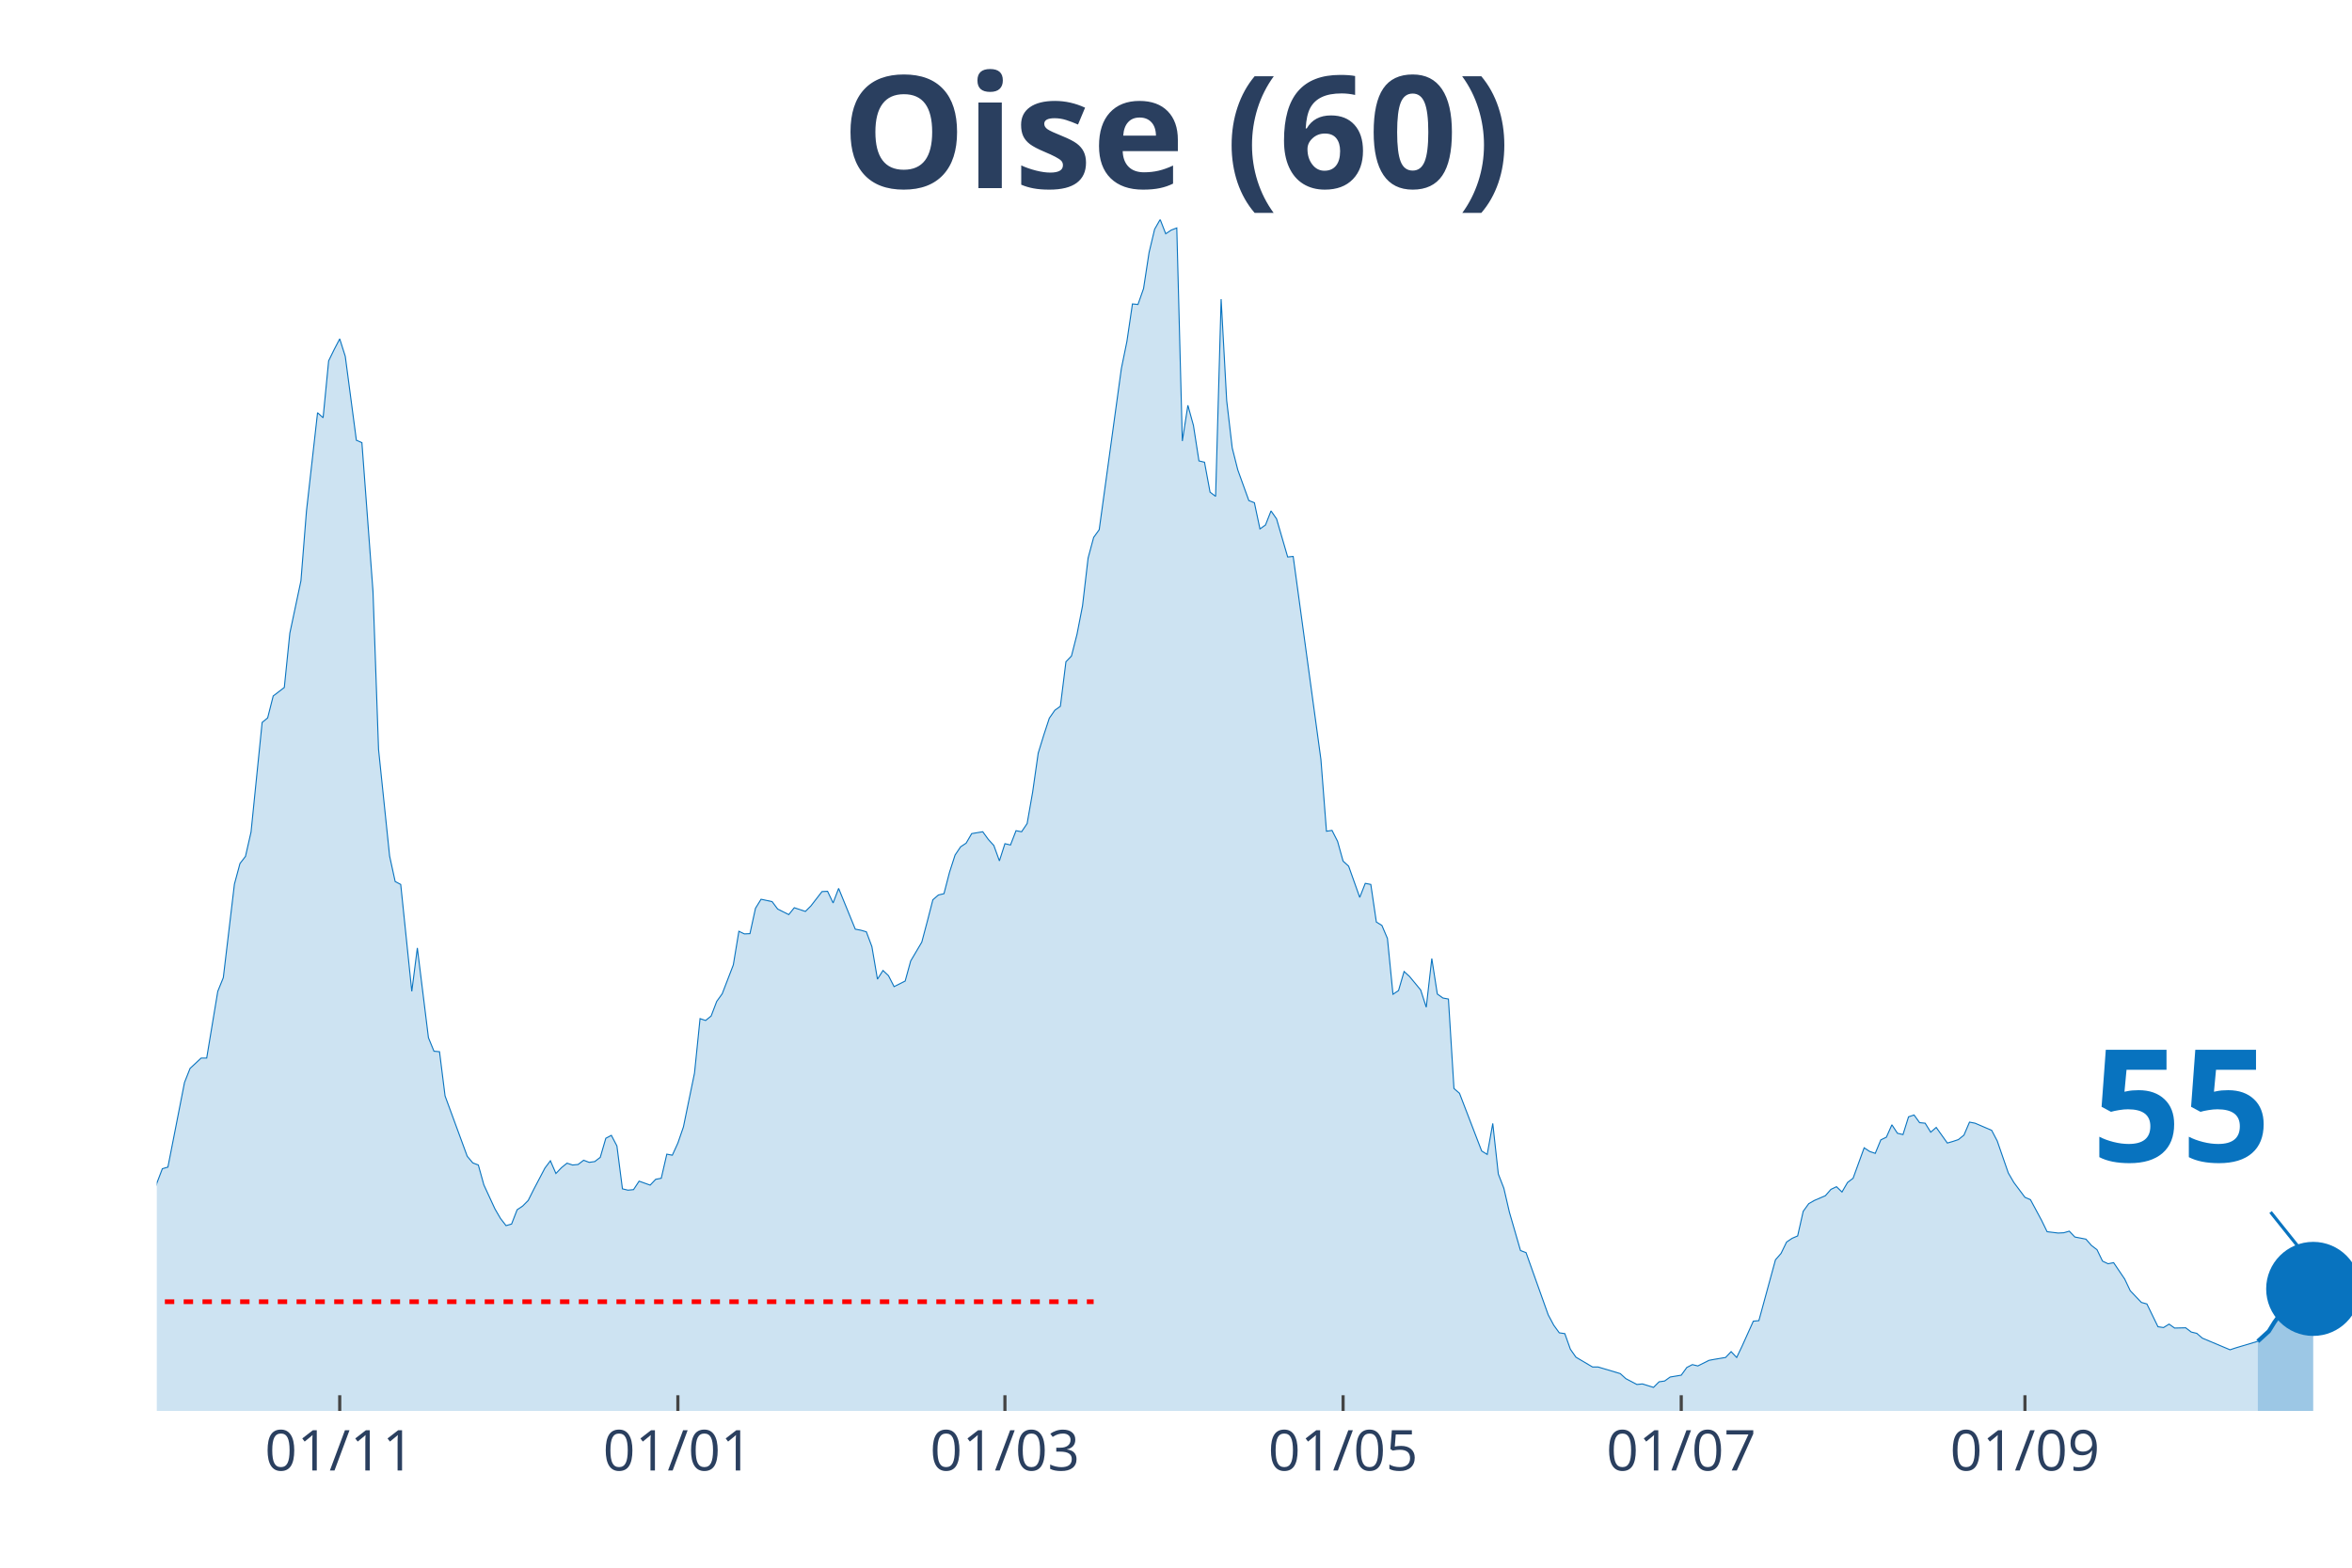
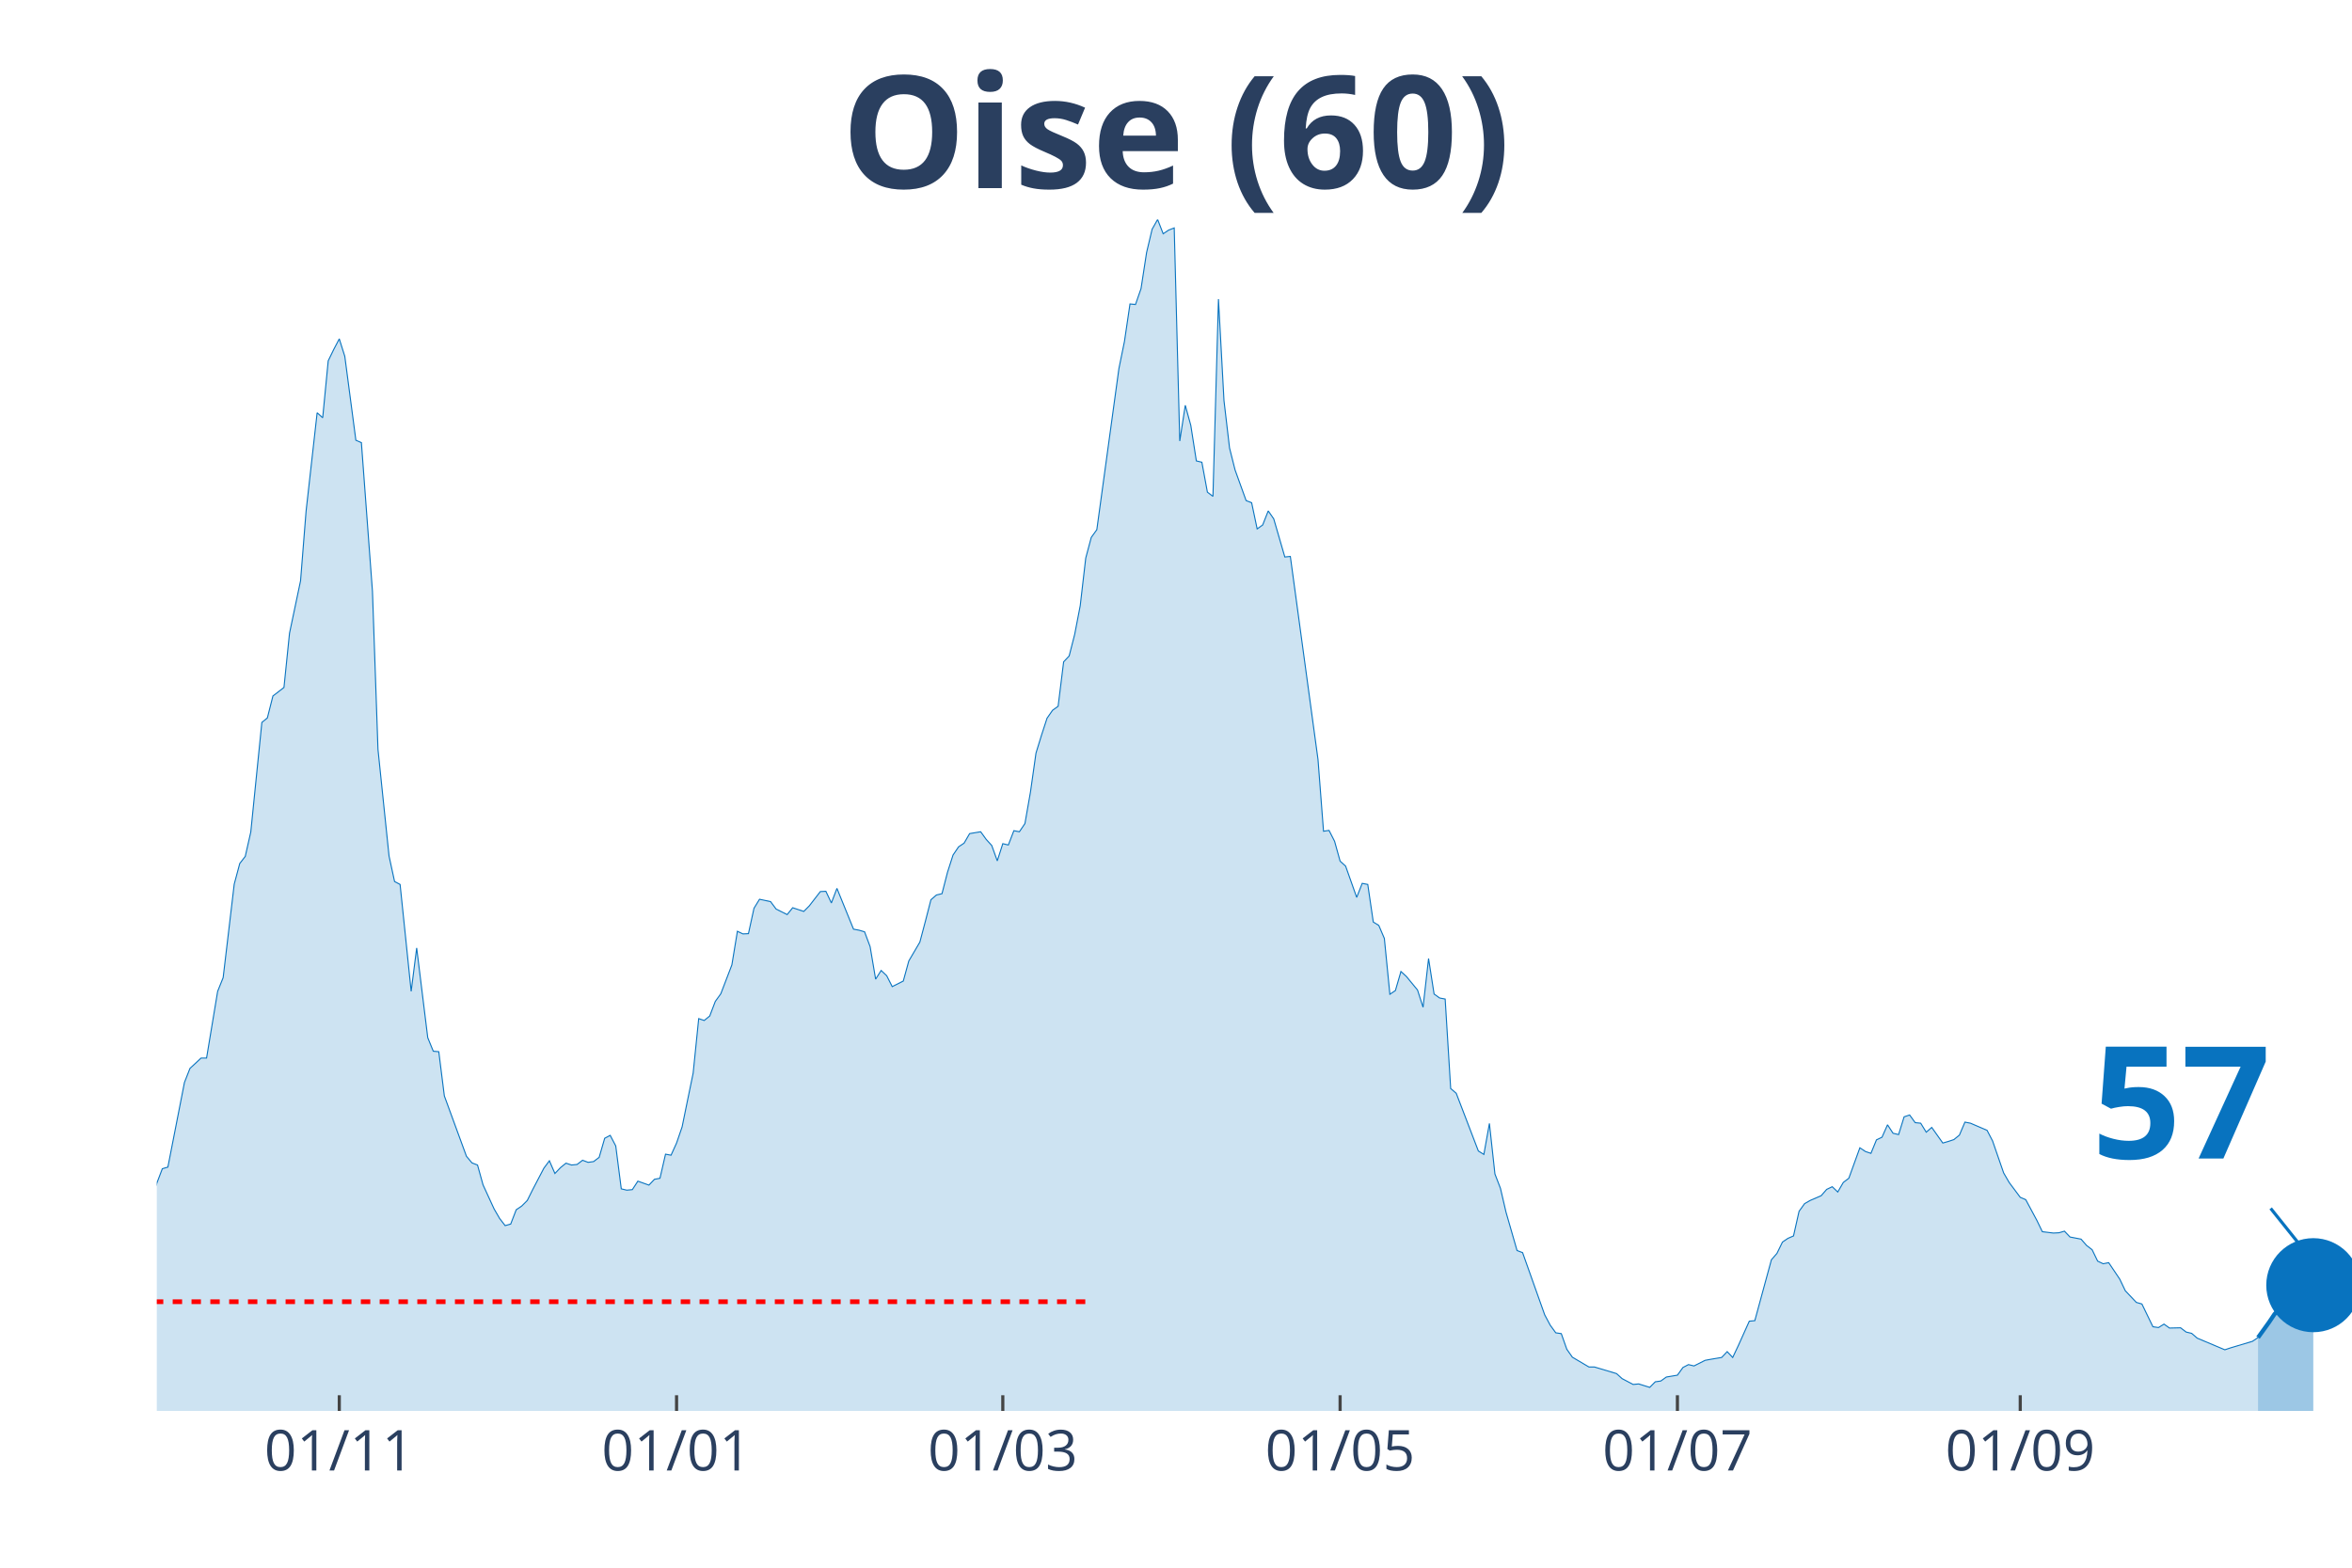
<svg xmlns="http://www.w3.org/2000/svg" class="main-svg" width="1125" height="750" style="" viewBox="0 0 750 500">
  <rect x="0" y="0" width="750" height="500" style="fill: rgb(0, 0, 0); fill-opacity: 0;" />
-   <defs id="defs-fa6ef0">
+   <defs id="defs-202708">
    <g class="clips">
-       <clipPath id="clipfa6ef0xyplot" class="plotclip">
+       <clipPath id="clip202708xyplot" class="plotclip">
        <rect width="700" height="380" />
      </clipPath>
-       <clipPath class="axesclip" id="clipfa6ef0x">
+       <clipPath class="axesclip" id="clip202708x">
        <rect x="50" y="0" width="700" height="500" />
      </clipPath>
-       <clipPath class="axesclip" id="clipfa6ef0y">
+       <clipPath class="axesclip" id="clip202708y">
        <rect x="0" y="70" width="750" height="380" />
      </clipPath>
-       <clipPath class="axesclip" id="clipfa6ef0xy">
+       <clipPath class="axesclip" id="clip202708xy">
        <rect x="50" y="70" width="700" height="380" />
      </clipPath>
    </g>
    <g class="gradients" />
  </defs>
  <g class="bglayer">
    <rect class="bg" x="50" y="70" width="700" height="380" style="fill: rgb(0, 0, 0); fill-opacity: 0; stroke-width: 0;" />
  </g>
  <g class="layer-below">
    <g class="imagelayer" />
    <g class="shapelayer" />
  </g>
  <g class="cartesianlayer">
    <g class="subplot xy">
      <g class="layer-subplot">
        <g class="shapelayer" />
        <g class="imagelayer" />
      </g>
      <g class="gridlayer">
        <g class="x">
-           <path class="xgrid crisp" transform="translate(108.33,0)" d="M0,70v380" style="stroke: rgb(255, 255, 255); stroke-opacity: 1; stroke-width: 1px;" />
-           <path class="xgrid crisp" transform="translate(216.16,0)" d="M0,70v380" style="stroke: rgb(255, 255, 255); stroke-opacity: 1; stroke-width: 1px;" />
-           <path class="xgrid crisp" transform="translate(320.45,0)" d="M0,70v380" style="stroke: rgb(255, 255, 255); stroke-opacity: 1; stroke-width: 1px;" />
-           <path class="xgrid crisp" transform="translate(428.28,0)" d="M0,70v380" style="stroke: rgb(255, 255, 255); stroke-opacity: 1; stroke-width: 1px;" />
-           <path class="xgrid crisp" transform="translate(536.11,0)" d="M0,70v380" style="stroke: rgb(255, 255, 255); stroke-opacity: 1; stroke-width: 1px;" />
-           <path class="xgrid crisp" transform="translate(645.71,0)" d="M0,70v380" style="stroke: rgb(255, 255, 255); stroke-opacity: 1; stroke-width: 1px;" />
+           <path class="xgrid crisp" transform="translate(108.19,0)" d="M0,70v380" style="stroke: rgb(255, 255, 255); stroke-opacity: 1; stroke-width: 1px;" />
+           <path class="xgrid crisp" transform="translate(215.74,0)" d="M0,70v380" style="stroke: rgb(255, 255, 255); stroke-opacity: 1; stroke-width: 1px;" />
+           <path class="xgrid crisp" transform="translate(319.77,0)" d="M0,70v380" style="stroke: rgb(255, 255, 255); stroke-opacity: 1; stroke-width: 1px;" />
+           <path class="xgrid crisp" transform="translate(427.33,0)" d="M0,70v380" style="stroke: rgb(255, 255, 255); stroke-opacity: 1; stroke-width: 1px;" />
+           <path class="xgrid crisp" transform="translate(534.89,0)" d="M0,70v380" style="stroke: rgb(255, 255, 255); stroke-opacity: 1; stroke-width: 1px;" />
+           <path class="xgrid crisp" transform="translate(644.21,0)" d="M0,70v380" style="stroke: rgb(255, 255, 255); stroke-opacity: 1; stroke-width: 1px;" />
        </g>
        <g class="y" />
      </g>
      <g class="zerolinelayer" />
      <path class="xlines-below" />
      <path class="ylines-below" />
      <g class="overlines-below" />
      <g class="xaxislayer-below" />
      <g class="yaxislayer-below" />
      <g class="overaxes-below" />
-       <g class="plot" transform="translate(50, 70)" clip-path="url('#clipfa6ef0xyplot')">
+       <g class="plot" transform="translate(50, 70)" clip-path="url('#clip202708xyplot')">
        <g class="scatterlayer mlayer">
-           <g class="trace scatter trace605185" style="stroke-miterlimit: 2;">
+           <g class="trace scatter trace5ff60c" style="stroke-miterlimit: 2;">
            <g class="fills">
              <g>
-                 <path class="js-fill" d="M669.95,380L-240.4,380L-240.4,373.08L-236.87,373.58L-235.1,374.77L-189.14,379.24L-187.37,378.9L-166.16,378.14L-164.39,378.23L-155.56,378.4L-153.79,378.14L-134.34,377.21L-132.58,377.47L-118.43,376.2L-116.67,376.03L-106.06,373.84L-104.29,372.91L-93.69,371.98L-91.92,371.73L-81.31,371.64L-79.55,371.05L-61.87,361.43L-60.1,361L-56.57,359.57L-54.8,356.45L-49.49,349.61L-47.73,348.26L-45.96,348.42L-44.19,344.63L-37.12,338.55L-35.35,336.01L-30.05,334.75L-28.28,332.38L-24.75,328.33L-22.98,329.43L-21.21,329.85L-19.44,325.46L-17.68,320.99L-15.91,307.31L-14.14,310.01L-12.37,310.52L-8.84,309.93L-7.07,311.11L-5.3,311.87L-3.54,323.01L-1.77,317.95L0,307.39L1.77,302.75L3.54,302.24L8.84,275.23L10.61,270.75L14.14,267.46L15.91,267.46L19.44,246.19L21.21,241.8L24.75,211.99L26.52,205.41L28.28,203.13L30.05,195.36L33.59,160.41L35.35,158.97L37.12,151.97L38.89,150.62L40.66,149.26L42.42,131.96L45.96,115.24L47.73,92.95L51.26,61.63L53.03,63.23L54.8,45.08L56.57,41.45L58.33,38.08L60.1,43.65L63.64,70.41L65.4,71.17L68.94,118.62L70.71,169.02L74.24,203.04L76.01,211.15L77.78,212.08L79.55,229.13L81.31,246.19L83.08,232.34L86.62,260.96L88.38,265.27L90.15,265.43L91.92,279.53L98.99,298.78L100.76,300.89L102.53,301.57L104.29,307.9L107.83,315.58L109.6,318.62L111.36,320.9L113.13,320.4L114.9,315.84L116.67,314.65L118.43,312.88L120.2,309.34L123.74,302.58L125.51,300.22L127.27,304.27L129.04,302.41L130.81,300.98L132.58,301.57L134.34,301.4L136.11,300.05L137.88,300.72L139.65,300.47L141.41,299.12L143.18,293.04L144.95,292.11L146.72,295.49L148.48,309.17L150.25,309.59L152.02,309.42L153.79,306.72L157.32,307.98L159.09,306.13L160.86,305.79L162.63,298.11L164.39,298.44L166.16,294.56L167.93,289.41L169.7,280.8L171.46,272.27L173.23,254.88L175,255.47L176.77,254.04L178.54,249.39L180.3,246.95L183.84,237.74L185.61,227.02L187.37,227.86L189.14,227.78L190.91,219.68L192.68,216.81L196.21,217.56L197.98,219.93L201.52,221.7L203.28,219.51L206.82,220.69L208.59,218.92L212.12,214.36L213.89,214.27L215.66,217.99L217.42,213.34L222.73,226.35L224.49,226.68L226.26,227.19L228.03,231.92L229.8,242.3L231.57,239.52L233.33,241.2L235.1,244.67L238.64,242.89L240.4,236.48L243.94,230.48L245.71,223.81L247.47,216.97L249.24,215.45L251.01,215.03L252.78,208.19L254.55,202.71L256.31,200.09L258.08,198.91L259.85,195.87L263.38,195.28L265.15,197.72L266.92,199.67L268.69,204.56L270.45,199.08L272.22,199.5L273.99,194.94L275.76,195.28L277.53,192.66L279.29,182.61L281.06,170.2L282.83,164.46L284.6,159.06L286.36,156.53L288.13,155.26L289.9,141.08L291.67,139.22L293.43,132.3L295.2,123.18L296.97,107.98L298.74,101.4L300.51,98.95L307.58,47.53L309.34,38.92L311.11,26.93L312.88,27.1L314.65,22.04L316.41,10.55L318.18,3.12L319.95,0L321.72,4.56L323.48,3.38L325.25,2.7L327.02,70.66L328.79,59.27L330.56,65.68L332.32,77L334.09,77.42L335.86,86.96L337.63,88.31L339.39,25.41L341.16,57.75L342.93,72.86L344.7,79.87L348.23,89.66L350,90.34L351.77,98.69L353.54,97.43L355.3,92.95L357.07,95.49L360.61,107.64L362.37,107.47L371.21,172.23L372.98,195.11L374.75,194.85L376.52,198.32L378.28,204.65L380.05,206.25L383.59,216.21L385.35,211.74L387.12,212.08L388.89,224.07L390.66,225.16L392.42,229.3L394.19,247.11L395.96,245.93L397.73,239.85L399.49,241.46L403.03,245.76L404.8,251.25L406.57,235.72L408.33,247.03L410.1,248.3L411.87,248.63L413.64,277.17L415.4,278.69L422.47,297.09L424.24,298.19L426.01,288.31L427.78,304.44L429.55,309L431.31,316.6L434.85,328.84L436.62,329.51L443.69,349.35L445.45,352.65L447.22,355.09L448.99,355.35L450.76,360.33L452.53,362.86L457.83,365.99L459.6,365.99L466.67,368.1L468.43,369.7L471.97,371.56L473.74,371.39L477.27,372.49L479.04,370.71L480.81,370.46L482.58,369.19L486.11,368.6L487.88,366.15L489.65,365.23L491.41,365.65L494.95,363.87L496.72,363.54L500.25,362.95L502.02,361.09L503.79,362.95L505.56,359.23L509.09,351.38L510.86,351.21L516.16,331.79L517.93,329.77L519.7,326.14L521.46,324.95L523.23,324.19L525,316.34L526.77,313.89L528.54,312.88L532.07,311.36L533.84,309.34L535.61,308.49L537.37,310.18L539.14,307.14L540.91,305.79L544.44,296.08L546.21,297.26L547.98,297.85L549.75,293.55L551.52,292.7L553.28,288.74L555.05,291.44L556.82,291.86L558.59,286.2L560.35,285.61L562.12,288.06L563.89,288.23L565.66,291.1L567.42,289.58L570.96,294.56L572.73,294.05L574.49,293.46L576.26,292.03L578.03,287.89L579.8,288.23L585.1,290.51L586.87,293.89L590.4,304.1L592.17,307.14L595.71,311.87L597.47,312.63L601.01,319.21L602.78,322.84L606.31,323.27L608.08,323.18L609.85,322.67L611.62,324.53L615.15,325.21L616.92,327.23L618.69,328.58L620.45,332.22L622.22,333.06L623.99,332.72L627.53,337.96L629.29,341.67L632.83,345.39L634.6,345.89L638.13,353.15L639.9,353.41L641.67,352.31L643.43,353.57L646.97,353.49L648.74,354.84L650.51,355.26L652.27,356.78L661.11,360.5L662.88,359.91L669.95,357.8" style="fill: rgb(8, 115, 191); fill-opacity: 0.2; stroke-width: 0;" />
+                 <path class="js-fill" d="M670.03,380L-239.8,380L-239.8,373.08L-236.27,373.58L-234.51,374.77L-188.66,379.24L-186.9,378.9L-165.74,378.14L-163.98,378.23L-155.16,378.4L-153.4,378.14L-134.01,377.21L-132.24,377.47L-118.14,376.2L-116.37,376.03L-105.79,373.84L-104.03,372.91L-93.45,371.98L-91.69,371.73L-81.11,371.64L-79.35,371.05L-61.71,361.43L-59.95,361L-56.42,359.57L-54.66,356.45L-49.37,349.61L-47.61,348.26L-45.84,348.42L-44.08,344.63L-37.03,338.55L-35.26,336.01L-29.97,334.75L-28.21,332.38L-24.69,328.33L-22.92,329.43L-21.16,329.85L-19.4,325.46L-17.63,320.99L-15.87,307.31L-14.11,310.01L-12.34,310.52L-8.82,309.93L-7.05,311.11L-5.29,311.87L-3.53,323.01L-1.76,317.95L0,307.39L1.76,302.75L3.53,302.24L8.82,275.23L10.58,270.75L14.11,267.46L15.87,267.46L19.4,246.19L21.16,241.8L24.69,211.99L26.45,205.41L28.21,203.13L29.97,195.36L33.5,160.41L35.26,158.97L37.03,151.97L38.79,150.62L40.55,149.26L42.32,131.96L45.84,115.24L47.61,92.95L51.13,61.63L52.9,63.23L54.66,45.08L56.42,41.45L58.19,38.08L59.95,43.65L63.48,70.41L65.24,71.17L68.77,118.62L70.53,169.02L74.06,203.04L75.82,211.15L77.58,212.08L79.35,229.13L81.11,246.19L82.87,232.34L86.4,260.96L88.16,265.27L89.92,265.43L91.69,279.53L98.74,298.78L100.5,300.89L102.27,301.57L104.03,307.9L107.56,315.58L109.32,318.62L111.08,320.9L112.85,320.4L114.61,315.84L116.37,314.65L118.14,312.88L119.9,309.34L123.43,302.58L125.19,300.22L126.95,304.27L128.72,302.41L130.48,300.98L132.24,301.57L134.01,301.4L135.77,300.05L137.53,300.72L139.29,300.47L141.06,299.12L142.82,293.04L144.58,292.11L146.35,295.49L148.11,309.17L149.87,309.59L151.64,309.42L153.4,306.72L156.93,307.98L158.69,306.13L160.45,305.79L162.22,298.11L163.98,298.44L165.74,294.56L167.51,289.41L169.27,280.8L171.03,272.27L172.8,254.88L174.56,255.47L176.32,254.04L178.09,249.39L179.85,246.95L183.38,237.74L185.14,227.02L186.9,227.86L188.66,227.78L190.43,219.68L192.19,216.81L195.72,217.56L197.48,219.93L201.01,221.7L202.77,219.51L206.3,220.69L208.06,218.92L211.59,214.36L213.35,214.27L215.11,217.99L216.88,213.34L222.17,226.35L223.93,226.68L225.69,227.19L227.46,231.92L229.22,242.3L230.98,239.52L232.75,241.2L234.51,244.67L238.04,242.89L239.8,236.48L243.32,230.48L245.09,223.81L246.85,216.97L248.61,215.45L250.38,215.03L252.14,208.19L253.9,202.71L255.67,200.09L257.43,198.91L259.19,195.87L262.72,195.28L264.48,197.72L266.25,199.67L268.01,204.56L269.77,199.08L271.54,199.5L273.3,194.94L275.06,195.28L276.83,192.66L278.59,182.61L280.35,170.2L282.12,164.46L283.88,159.06L285.64,156.53L287.41,155.26L289.17,141.08L290.93,139.22L292.7,132.3L294.46,123.18L296.22,107.98L297.98,101.4L299.75,98.95L306.8,47.53L308.56,38.92L310.33,26.93L312.09,27.1L313.85,22.04L315.62,10.55L317.38,3.12L319.14,0L320.91,4.56L322.67,3.38L324.43,2.7L326.2,70.66L327.96,59.27L329.72,65.68L331.49,77L333.25,77.42L335.01,86.96L336.78,88.31L338.54,25.41L340.3,57.75L342.07,72.86L343.83,79.87L347.36,89.66L349.12,90.34L350.88,98.69L352.64,97.43L354.41,92.95L356.17,95.49L359.7,107.64L361.46,107.47L370.28,172.23L372.04,195.11L373.8,194.85L375.57,198.32L377.33,204.65L379.09,206.25L382.62,216.21L384.38,211.74L386.15,212.08L387.91,224.07L389.67,225.16L391.44,229.3L393.2,247.11L394.96,245.93L396.73,239.85L398.49,241.46L402.02,245.76L403.78,251.25L405.54,235.72L407.3,247.03L409.07,248.3L410.83,248.63L412.59,277.17L414.36,278.69L421.41,297.09L423.17,298.19L424.94,288.31L426.7,304.44L428.46,309L430.23,316.6L433.75,328.84L435.52,329.51L442.57,349.35L444.33,352.65L446.1,355.09L447.86,355.35L449.62,360.33L451.39,362.86L456.68,365.99L458.44,365.99L465.49,368.1L467.25,369.7L470.78,371.56L472.54,371.39L476.07,372.49L477.83,370.71L479.6,370.46L481.36,369.19L484.89,368.6L486.65,366.15L488.41,365.23L490.18,365.65L493.7,363.87L495.47,363.54L498.99,362.95L500.76,361.09L502.52,362.95L504.28,359.23L507.81,351.38L509.57,351.21L514.86,331.79L516.62,329.77L518.39,326.14L520.15,324.95L521.91,324.19L523.68,316.34L525.44,313.89L527.2,312.88L530.73,311.36L532.49,309.34L534.26,308.49L536.02,310.18L537.78,307.14L539.55,305.79L543.07,296.08L544.84,297.26L546.6,297.85L548.36,293.55L550.13,292.7L551.89,288.74L553.65,291.44L555.42,291.86L557.18,286.2L558.94,285.61L560.71,288.06L562.47,288.23L564.23,291.1L565.99,289.58L569.52,294.56L571.28,294.05L573.05,293.46L574.81,292.03L576.57,287.89L578.34,288.23L583.63,290.51L585.39,293.89L588.92,304.1L590.68,307.14L594.21,311.87L595.97,312.63L599.5,319.21L601.26,322.84L604.79,323.27L606.55,323.18L608.31,322.67L610.08,324.53L613.6,325.21L615.37,327.23L617.13,328.58L618.89,332.22L620.65,333.06L622.42,332.72L625.94,337.96L627.71,341.67L631.23,345.39L633,345.89L636.52,353.15L638.29,353.41L640.05,352.31L641.81,353.57L645.34,353.49L647.1,354.84L648.87,355.26L650.63,356.78L659.45,360.5L661.21,359.91L668.26,357.8L670.03,356.61" style="fill: rgb(8, 115, 191); fill-opacity: 0.2; stroke-width: 0;" />
              </g>
            </g>
            <g class="errorbars" />
            <g class="lines">
-               <path class="js-line" d="M-240.4,373.08L-236.87,373.58L-235.1,374.77L-189.14,379.24L-187.37,378.9L-166.16,378.14L-164.39,378.23L-155.56,378.4L-153.79,378.14L-134.34,377.21L-132.58,377.47L-118.43,376.2L-116.67,376.03L-106.06,373.84L-104.29,372.91L-93.69,371.98L-91.92,371.73L-81.31,371.64L-79.55,371.05L-61.87,361.43L-60.1,361L-56.57,359.57L-54.8,356.45L-49.49,349.61L-47.73,348.26L-45.96,348.42L-44.19,344.63L-37.12,338.55L-35.35,336.01L-30.05,334.75L-28.28,332.38L-24.75,328.33L-22.98,329.43L-21.21,329.85L-19.44,325.46L-17.68,320.99L-15.91,307.31L-14.14,310.01L-12.37,310.52L-8.84,309.93L-7.07,311.11L-5.3,311.87L-3.54,323.01L-1.77,317.95L0,307.39L1.77,302.75L3.54,302.24L8.84,275.23L10.61,270.75L14.14,267.46L15.91,267.46L19.44,246.19L21.21,241.8L24.75,211.99L26.52,205.41L28.28,203.13L30.05,195.36L33.59,160.41L35.35,158.97L37.12,151.97L38.89,150.62L40.66,149.26L42.42,131.96L45.96,115.24L47.73,92.95L51.26,61.63L53.03,63.23L54.8,45.08L56.57,41.45L58.33,38.08L60.1,43.65L63.64,70.41L65.4,71.17L68.94,118.62L70.71,169.02L74.24,203.04L76.01,211.15L77.78,212.08L79.55,229.13L81.31,246.19L83.08,232.34L86.62,260.96L88.38,265.27L90.15,265.43L91.92,279.53L98.99,298.78L100.76,300.89L102.53,301.57L104.29,307.9L107.83,315.58L109.6,318.62L111.36,320.9L113.13,320.4L114.9,315.84L116.67,314.65L118.43,312.88L120.2,309.34L123.74,302.58L125.51,300.22L127.27,304.27L129.04,302.41L130.81,300.98L132.58,301.57L134.34,301.4L136.11,300.05L137.88,300.72L139.65,300.47L141.41,299.12L143.18,293.04L144.95,292.11L146.72,295.49L148.48,309.17L150.25,309.59L152.02,309.42L153.79,306.72L157.32,307.98L159.09,306.13L160.86,305.79L162.63,298.11L164.39,298.44L166.16,294.56L167.93,289.41L169.7,280.8L171.46,272.27L173.23,254.88L175,255.47L176.77,254.04L178.54,249.39L180.3,246.95L183.84,237.74L185.61,227.02L187.37,227.86L189.14,227.78L190.91,219.68L192.68,216.81L196.21,217.56L197.98,219.93L201.52,221.7L203.28,219.51L206.82,220.69L208.59,218.92L212.12,214.36L213.89,214.27L215.66,217.99L217.42,213.34L222.73,226.35L224.49,226.68L226.26,227.19L228.03,231.92L229.8,242.3L231.57,239.52L233.33,241.2L235.1,244.67L238.64,242.89L240.4,236.48L243.94,230.48L245.71,223.81L247.47,216.97L249.24,215.45L251.01,215.03L252.78,208.19L254.55,202.71L256.31,200.09L258.08,198.91L259.85,195.87L263.38,195.28L265.15,197.72L266.92,199.67L268.69,204.56L270.45,199.08L272.22,199.5L273.99,194.94L275.76,195.28L277.53,192.66L279.29,182.61L281.06,170.2L282.83,164.46L284.6,159.06L286.36,156.53L288.13,155.26L289.9,141.08L291.67,139.22L293.43,132.3L295.2,123.18L296.97,107.98L298.74,101.4L300.51,98.95L307.58,47.53L309.34,38.92L311.11,26.93L312.88,27.1L314.65,22.04L316.41,10.55L318.18,3.12L319.95,0L321.72,4.56L323.48,3.38L325.25,2.7L327.02,70.66L328.79,59.27L330.56,65.68L332.32,77L334.09,77.42L335.86,86.96L337.63,88.31L339.39,25.41L341.16,57.75L342.93,72.86L344.7,79.87L348.23,89.66L350,90.34L351.77,98.69L353.54,97.43L355.3,92.95L357.07,95.49L360.61,107.64L362.37,107.47L371.21,172.23L372.98,195.11L374.75,194.85L376.52,198.32L378.28,204.65L380.05,206.25L383.59,216.21L385.35,211.74L387.12,212.08L388.89,224.07L390.66,225.16L392.42,229.3L394.19,247.11L395.96,245.93L397.73,239.85L399.49,241.46L403.03,245.76L404.8,251.25L406.57,235.72L408.33,247.03L410.1,248.3L411.87,248.63L413.64,277.17L415.4,278.69L422.47,297.09L424.24,298.19L426.01,288.31L427.78,304.44L429.55,309L431.31,316.6L434.85,328.84L436.62,329.51L443.69,349.35L445.45,352.65L447.22,355.09L448.99,355.35L450.76,360.33L452.53,362.86L457.83,365.99L459.6,365.99L466.67,368.1L468.43,369.7L471.97,371.56L473.74,371.39L477.27,372.49L479.04,370.71L480.81,370.46L482.58,369.19L486.11,368.6L487.88,366.15L489.65,365.23L491.41,365.65L494.95,363.87L496.72,363.54L500.25,362.95L502.02,361.09L503.79,362.95L505.56,359.23L509.09,351.38L510.86,351.21L516.16,331.79L517.93,329.77L519.7,326.14L521.46,324.95L523.23,324.19L525,316.34L526.77,313.89L528.54,312.88L532.07,311.36L533.84,309.34L535.61,308.49L537.37,310.18L539.14,307.14L540.91,305.79L544.44,296.08L546.21,297.26L547.98,297.85L549.75,293.55L551.52,292.7L553.28,288.74L555.05,291.44L556.82,291.86L558.59,286.2L560.35,285.61L562.12,288.06L563.89,288.23L565.66,291.1L567.42,289.58L570.96,294.56L572.73,294.05L574.49,293.46L576.26,292.03L578.03,287.89L579.8,288.23L585.1,290.51L586.87,293.89L590.4,304.1L592.17,307.14L595.71,311.87L597.47,312.63L601.01,319.21L602.78,322.84L606.31,323.27L608.08,323.18L609.85,322.67L611.62,324.53L615.15,325.21L616.92,327.23L618.69,328.58L620.45,332.22L622.22,333.06L623.99,332.72L627.53,337.96L629.29,341.67L632.83,345.39L634.6,345.89L638.13,353.15L639.9,353.41L641.67,352.31L643.43,353.57L646.97,353.49L648.74,354.84L650.51,355.26L652.27,356.78L661.11,360.5L662.88,359.91L669.95,357.8" style="vector-effect: non-scaling-stroke; fill: none; stroke: rgb(8, 115, 191); stroke-opacity: 1; stroke-width: 0.5px; opacity: 1;" />
+               <path class="js-line" d="M-239.8,373.08L-236.27,373.58L-234.51,374.77L-188.66,379.24L-186.9,378.9L-165.74,378.14L-163.98,378.23L-155.16,378.4L-153.4,378.14L-134.01,377.21L-132.24,377.47L-118.14,376.2L-116.37,376.03L-105.79,373.84L-104.03,372.91L-93.45,371.98L-91.69,371.73L-81.11,371.64L-79.35,371.05L-61.71,361.43L-59.95,361L-56.42,359.57L-54.66,356.45L-49.37,349.61L-47.61,348.26L-45.84,348.42L-44.08,344.63L-37.03,338.55L-35.26,336.01L-29.97,334.75L-28.21,332.38L-24.69,328.33L-22.92,329.43L-21.16,329.85L-19.4,325.46L-17.63,320.99L-15.87,307.31L-14.11,310.01L-12.34,310.52L-8.82,309.93L-7.05,311.11L-5.29,311.87L-3.53,323.01L-1.76,317.95L0,307.39L1.76,302.75L3.53,302.24L8.82,275.23L10.58,270.75L14.11,267.46L15.87,267.46L19.4,246.19L21.16,241.8L24.69,211.99L26.45,205.41L28.21,203.13L29.97,195.36L33.5,160.41L35.26,158.97L37.03,151.97L38.79,150.62L40.55,149.26L42.32,131.96L45.84,115.24L47.61,92.95L51.13,61.63L52.9,63.23L54.66,45.08L56.42,41.45L58.19,38.08L59.95,43.65L63.48,70.41L65.24,71.17L68.77,118.62L70.53,169.02L74.06,203.04L75.82,211.15L77.58,212.08L79.35,229.13L81.11,246.19L82.87,232.34L86.4,260.96L88.16,265.27L89.92,265.43L91.69,279.53L98.74,298.78L100.5,300.89L102.27,301.57L104.03,307.9L107.56,315.58L109.32,318.62L111.08,320.9L112.85,320.4L114.61,315.84L116.37,314.65L118.14,312.88L119.9,309.34L123.43,302.58L125.19,300.22L126.95,304.27L128.72,302.41L130.48,300.98L132.24,301.57L134.01,301.4L135.77,300.05L137.53,300.72L139.29,300.47L141.06,299.12L142.82,293.04L144.58,292.11L146.35,295.49L148.11,309.17L149.87,309.59L151.64,309.42L153.4,306.72L156.93,307.98L158.69,306.13L160.45,305.79L162.22,298.11L163.98,298.44L165.74,294.56L167.51,289.41L169.27,280.8L171.03,272.27L172.8,254.88L174.56,255.47L176.32,254.04L178.09,249.39L179.85,246.95L183.38,237.74L185.14,227.02L186.9,227.86L188.66,227.78L190.43,219.68L192.19,216.81L195.72,217.56L197.48,219.93L201.01,221.7L202.77,219.51L206.3,220.69L208.06,218.92L211.59,214.36L213.35,214.27L215.11,217.99L216.88,213.34L222.17,226.35L223.93,226.68L225.69,227.19L227.46,231.92L229.22,242.3L230.98,239.52L232.75,241.2L234.51,244.67L238.04,242.89L239.8,236.48L243.32,230.48L245.09,223.81L246.85,216.97L248.61,215.45L250.38,215.03L252.14,208.19L253.9,202.71L255.67,200.09L257.43,198.91L259.19,195.87L262.72,195.28L264.48,197.72L266.25,199.67L268.01,204.56L269.77,199.08L271.54,199.5L273.3,194.94L275.06,195.28L276.83,192.66L278.59,182.61L280.35,170.2L282.12,164.46L283.88,159.06L285.64,156.53L287.41,155.26L289.17,141.08L290.93,139.22L292.7,132.3L294.46,123.18L296.22,107.98L297.98,101.4L299.75,98.95L306.8,47.53L308.56,38.92L310.33,26.93L312.09,27.1L313.85,22.04L315.62,10.55L317.38,3.12L319.14,0L320.91,4.56L322.67,3.38L324.43,2.7L326.2,70.66L327.96,59.27L329.72,65.68L331.49,77L333.25,77.42L335.01,86.96L336.78,88.31L338.54,25.41L340.3,57.75L342.07,72.86L343.83,79.87L347.36,89.66L349.12,90.34L350.88,98.69L352.64,97.43L354.41,92.95L356.17,95.49L359.7,107.64L361.46,107.47L370.28,172.23L372.04,195.11L373.8,194.85L375.57,198.32L377.33,204.65L379.09,206.25L382.62,216.21L384.38,211.74L386.15,212.08L387.91,224.07L389.67,225.16L391.44,229.3L393.2,247.11L394.96,245.93L396.73,239.85L398.49,241.46L402.02,245.76L403.78,251.25L405.54,235.72L407.3,247.03L409.07,248.3L410.83,248.63L412.59,277.17L414.36,278.69L421.41,297.09L423.17,298.19L424.94,288.31L426.7,304.44L428.46,309L430.23,316.6L433.75,328.84L435.52,329.51L442.57,349.35L444.33,352.65L446.1,355.09L447.86,355.35L449.62,360.33L451.39,362.86L456.68,365.99L458.44,365.99L465.49,368.1L467.25,369.7L470.78,371.56L472.54,371.39L476.07,372.49L477.83,370.71L479.6,370.46L481.36,369.19L484.89,368.6L486.65,366.15L488.41,365.23L490.18,365.65L493.7,363.87L495.47,363.54L498.99,362.95L500.76,361.09L502.52,362.95L504.28,359.23L507.81,351.38L509.57,351.21L514.86,331.79L516.62,329.77L518.39,326.14L520.15,324.95L521.91,324.19L523.68,316.34L525.44,313.89L527.2,312.88L530.73,311.36L532.49,309.34L534.26,308.49L536.02,310.18L537.78,307.14L539.55,305.79L543.07,296.08L544.84,297.26L546.6,297.85L548.36,293.55L550.13,292.7L551.89,288.74L553.65,291.44L555.42,291.86L557.18,286.2L558.94,285.61L560.71,288.06L562.47,288.23L564.23,291.1L565.99,289.58L569.52,294.56L571.28,294.05L573.05,293.46L574.81,292.03L576.57,287.89L578.34,288.23L583.63,290.51L585.39,293.89L588.92,304.1L590.68,307.14L594.21,311.87L595.97,312.63L599.5,319.21L601.26,322.84L604.79,323.27L606.55,323.18L608.31,322.67L610.08,324.53L613.6,325.21L615.37,327.23L617.13,328.58L618.89,332.22L620.65,333.06L622.42,332.72L625.94,337.96L627.71,341.67L631.23,345.39L633,345.89L636.52,353.15L638.29,353.41L640.05,352.31L641.81,353.57L645.34,353.49L647.1,354.84L648.87,355.26L650.63,356.78L659.45,360.5L661.21,359.91L668.26,357.8L670.03,356.61" style="vector-effect: non-scaling-stroke; fill: none; stroke: rgb(8, 115, 191); stroke-opacity: 1; stroke-width: 0.5px; opacity: 1;" />
            </g>
            <g class="points" />
            <g class="text" />
          </g>
-           <g class="trace scatter traceb66ff0" style="stroke-miterlimit: 2;">
+           <g class="trace scatter traceb2b30b" style="stroke-miterlimit: 2;">
            <g class="fills">
              <g>
-                 <path class="js-fill" d="M687.63,380L669.95,380L669.95,357.8L673.48,354.59L675.25,351.72L682.32,341.84L684.09,342.43L685.86,340.07L687.63,341.08" style="fill: rgb(8, 115, 191); fill-opacity: 0.4; stroke-width: 0;" />
+                 <path class="js-fill" d="M687.66,380L670.03,380L670.03,356.61L673.55,351.72L675.31,349.1L677.08,347.33L678.84,343.87L680.6,341.76L682.37,342.35L684.13,339.98L685.89,341L687.66,339.9" style="fill: rgb(8, 115, 191); fill-opacity: 0.4; stroke-width: 0;" />
              </g>
            </g>
            <g class="errorbars" />
            <g class="lines">
-               <path class="js-line" d="M669.95,357.8L673.48,354.59L675.25,351.72L682.32,341.84L684.09,342.43L685.86,340.07L687.63,341.08" style="vector-effect: non-scaling-stroke; fill: none; stroke: rgb(8, 115, 191); stroke-opacity: 1; stroke-width: 2px; opacity: 1;" />
+               <path class="js-line" d="M670.03,356.61L673.55,351.72L675.31,349.1L677.08,347.33L678.84,343.87L680.6,341.76L682.37,342.35L684.13,339.98L685.89,341L687.66,339.9" style="vector-effect: non-scaling-stroke; fill: none; stroke: rgb(8, 115, 191); stroke-opacity: 1; stroke-width: 2px; opacity: 1;" />
            </g>
            <g class="points" />
            <g class="text" />
          </g>
-           <g class="trace scatter trace3de470" style="stroke-miterlimit: 2; opacity: 1;">
+           <g class="trace scatter trace403e67" style="stroke-miterlimit: 2; opacity: 1;">
            <g class="fills" />
            <g class="errorbars" />
            <g class="lines" />
            <g class="points">
-               <path class="point" transform="translate(687.63,341.08)" d="M15,0A15,15 0 1,1 0,-15A15,15 0 0,1 15,0Z" style="opacity: 1; stroke-width: 0px; fill: rgb(8, 115, 191); fill-opacity: 1;" />
+               <path class="point" transform="translate(687.66,339.9)" d="M15,0A15,15 0 1,1 0,-15A15,15 0 0,1 15,0Z" style="opacity: 1; stroke-width: 0px; fill: rgb(8, 115, 191); fill-opacity: 1;" />
            </g>
            <g class="text" />
          </g>
        </g>
      </g>
      <g class="overplot" />
      <path class="xlines-above crisp" style="fill: none; stroke-width: 1px; stroke: rgb(0, 0, 0); stroke-opacity: 0;" d="" />
      <path class="ylines-above crisp" style="fill: none;" d="M0,0" />
      <g class="overlines-above" />
      <g class="xaxislayer-above">
-         <path class="xtick ticks crisp" d="M0,450v-5" transform="translate(108.33,0)" style="stroke: rgb(68, 68, 68); stroke-opacity: 1; stroke-width: 1px;" />
-         <path class="xtick ticks crisp" d="M0,450v-5" transform="translate(216.16,0)" style="stroke: rgb(68, 68, 68); stroke-opacity: 1; stroke-width: 1px;" />
-         <path class="xtick ticks crisp" d="M0,450v-5" transform="translate(320.45,0)" style="stroke: rgb(68, 68, 68); stroke-opacity: 1; stroke-width: 1px;" />
-         <path class="xtick ticks crisp" d="M0,450v-5" transform="translate(428.28,0)" style="stroke: rgb(68, 68, 68); stroke-opacity: 1; stroke-width: 1px;" />
-         <path class="xtick ticks crisp" d="M0,450v-5" transform="translate(536.11,0)" style="stroke: rgb(68, 68, 68); stroke-opacity: 1; stroke-width: 1px;" />
-         <path class="xtick ticks crisp" d="M0,450v-5" transform="translate(645.71,0)" style="stroke: rgb(68, 68, 68); stroke-opacity: 1; stroke-width: 1px;" />
+         <path class="xtick ticks crisp" d="M0,450v-5" transform="translate(108.19,0)" style="stroke: rgb(68, 68, 68); stroke-opacity: 1; stroke-width: 1px;" />
+         <path class="xtick ticks crisp" d="M0,450v-5" transform="translate(215.74,0)" style="stroke: rgb(68, 68, 68); stroke-opacity: 1; stroke-width: 1px;" />
+         <path class="xtick ticks crisp" d="M0,450v-5" transform="translate(319.77,0)" style="stroke: rgb(68, 68, 68); stroke-opacity: 1; stroke-width: 1px;" />
+         <path class="xtick ticks crisp" d="M0,450v-5" transform="translate(427.33,0)" style="stroke: rgb(68, 68, 68); stroke-opacity: 1; stroke-width: 1px;" />
+         <path class="xtick ticks crisp" d="M0,450v-5" transform="translate(534.89,0)" style="stroke: rgb(68, 68, 68); stroke-opacity: 1; stroke-width: 1px;" />
+         <path class="xtick ticks crisp" d="M0,450v-5" transform="translate(644.21,0)" style="stroke: rgb(68, 68, 68); stroke-opacity: 1; stroke-width: 1px;" />
        <g class="xtick">
-           <text text-anchor="middle" x="0" y="469" transform="translate(108.33,0)" style="font-family: 'Open Sans', verdana, arial, sans-serif; font-size: 18px; fill: rgb(42, 63, 95); fill-opacity: 1; white-space: pre;">01/11</text>
+           <text text-anchor="middle" x="0" y="469" transform="translate(108.19,0)" style="font-family: 'Open Sans', verdana, arial, sans-serif; font-size: 18px; fill: rgb(42, 63, 95); fill-opacity: 1; white-space: pre;">01/11</text>
        </g>
        <g class="xtick">
-           <text text-anchor="middle" x="0" y="469" transform="translate(216.16,0)" style="font-family: 'Open Sans', verdana, arial, sans-serif; font-size: 18px; fill: rgb(42, 63, 95); fill-opacity: 1; white-space: pre;">01/01</text>
+           <text text-anchor="middle" x="0" y="469" transform="translate(215.74,0)" style="font-family: 'Open Sans', verdana, arial, sans-serif; font-size: 18px; fill: rgb(42, 63, 95); fill-opacity: 1; white-space: pre;">01/01</text>
        </g>
        <g class="xtick">
-           <text text-anchor="middle" x="0" y="469" transform="translate(320.45,0)" style="font-family: 'Open Sans', verdana, arial, sans-serif; font-size: 18px; fill: rgb(42, 63, 95); fill-opacity: 1; white-space: pre;">01/03</text>
+           <text text-anchor="middle" x="0" y="469" transform="translate(319.77,0)" style="font-family: 'Open Sans', verdana, arial, sans-serif; font-size: 18px; fill: rgb(42, 63, 95); fill-opacity: 1; white-space: pre;">01/03</text>
        </g>
        <g class="xtick">
-           <text text-anchor="middle" x="0" y="469" transform="translate(428.28,0)" style="font-family: 'Open Sans', verdana, arial, sans-serif; font-size: 18px; fill: rgb(42, 63, 95); fill-opacity: 1; white-space: pre;">01/05</text>
+           <text text-anchor="middle" x="0" y="469" transform="translate(427.33,0)" style="font-family: 'Open Sans', verdana, arial, sans-serif; font-size: 18px; fill: rgb(42, 63, 95); fill-opacity: 1; white-space: pre;">01/05</text>
        </g>
        <g class="xtick">
-           <text text-anchor="middle" x="0" y="469" transform="translate(536.11,0)" style="font-family: 'Open Sans', verdana, arial, sans-serif; font-size: 18px; fill: rgb(42, 63, 95); fill-opacity: 1; white-space: pre;">01/07</text>
+           <text text-anchor="middle" x="0" y="469" transform="translate(534.89,0)" style="font-family: 'Open Sans', verdana, arial, sans-serif; font-size: 18px; fill: rgb(42, 63, 95); fill-opacity: 1; white-space: pre;">01/07</text>
        </g>
        <g class="xtick">
-           <text text-anchor="middle" x="0" y="469" transform="translate(645.71,0)" style="font-family: 'Open Sans', verdana, arial, sans-serif; font-size: 18px; fill: rgb(42, 63, 95); fill-opacity: 1; white-space: pre;">01/09</text>
+           <text text-anchor="middle" x="0" y="469" transform="translate(644.21,0)" style="font-family: 'Open Sans', verdana, arial, sans-serif; font-size: 18px; fill: rgb(42, 63, 95); fill-opacity: 1; white-space: pre;">01/09</text>
        </g>
      </g>
      <g class="yaxislayer-above" />
      <g class="overaxes-above" />
    </g>
  </g>
  <g class="polarlayer" />
  <g class="ternarylayer" />
  <g class="geolayer" />
  <g class="funnelarealayer" />
  <g class="pielayer" />
  <g class="treemaplayer" />
  <g class="sunburstlayer" />
  <g class="glimages" />
-   <defs id="topdefs-fa6ef0">
+   <defs id="topdefs-202708">
    <g class="clips" />
  </defs>
  <g class="layer-above">
    <g class="imagelayer" />
    <g class="shapelayer">
-       <path data-index="0" fill-rule="evenodd" d="M-943.43,415.17L348.74,415.17" clip-path="url('#clipfa6ef0xy')" style="opacity: 1; stroke: rgb(255, 0, 0); stroke-opacity: 1; fill: rgb(0, 0, 0); fill-opacity: 0; stroke-dasharray: 3px, 3px; stroke-width: 1.5px;" />
+       <path data-index="0" fill-rule="evenodd" d="M-940.93,415.17L347.98,415.17" clip-path="url('#clip202708xy')" style="opacity: 1; stroke: rgb(255, 0, 0); stroke-opacity: 1; fill: rgb(0, 0, 0); fill-opacity: 0; stroke-dasharray: 3px, 3px; stroke-width: 1.5px;" />
    </g>
  </g>
  <g class="infolayer">
    <g class="g-gtitle">
      <text class="gtitle" x="375" y="25" text-anchor="middle" dy="0.7em" style="font-family: 'Open Sans', verdana, arial, sans-serif; font-size: 50px; fill: rgb(42, 63, 95); opacity: 1; font-weight: normal; white-space: pre;">
        <tspan style="font-weight:bold">Oise (60)</tspan>
      </text>
    </g>
    <g class="g-xtitle" />
    <g class="annotation" data-index="0" style="opacity: 1;">
-       <g class="annotation-text-g" transform="rotate(0,695.63,351.08)">
-         <g class="cursor-pointer" transform="translate(652, 315)">
+       <g class="annotation-text-g" transform="rotate(0,695.66,349.9)">
+         <g class="cursor-pointer" transform="translate(652, 314)">
          <rect class="bg" x="0.5" y="0.5" width="86" height="71" style="stroke-width: 1px; stroke: rgb(0, 0, 0); stroke-opacity: 0; fill: rgb(255, 255, 255); fill-opacity: 0.6;" />
          <text class="annotation-text" text-anchor="middle" x="43.531" y="55.5" style="font-family: 'Open Sans', verdana, arial, sans-serif; font-size: 50px; fill: rgb(8, 115, 191); fill-opacity: 1; white-space: pre;">
-             <tspan style="font-weight:bold">55 </tspan>
+             <tspan style="font-weight:bold">57 </tspan>
          </text>
        </g>
      </g>
      <g class="annotation-arrow-g" style="opacity: 1;">
-         <path d="M724.03,386.58L735.63,401.08" style="stroke-width: 1px; stroke: rgb(8, 115, 191); stroke-opacity: 1; stroke-dasharray: 0px, 0px, 18.569px, 18.569px;" />
+         <path d="M724.06,385.4L735.66,399.9" style="stroke-width: 1px; stroke: rgb(8, 115, 191); stroke-opacity: 1; stroke-dasharray: 0px, 0px, 18.569px, 18.569px;" />
      </g>
    </g>
  </g>
</svg>
